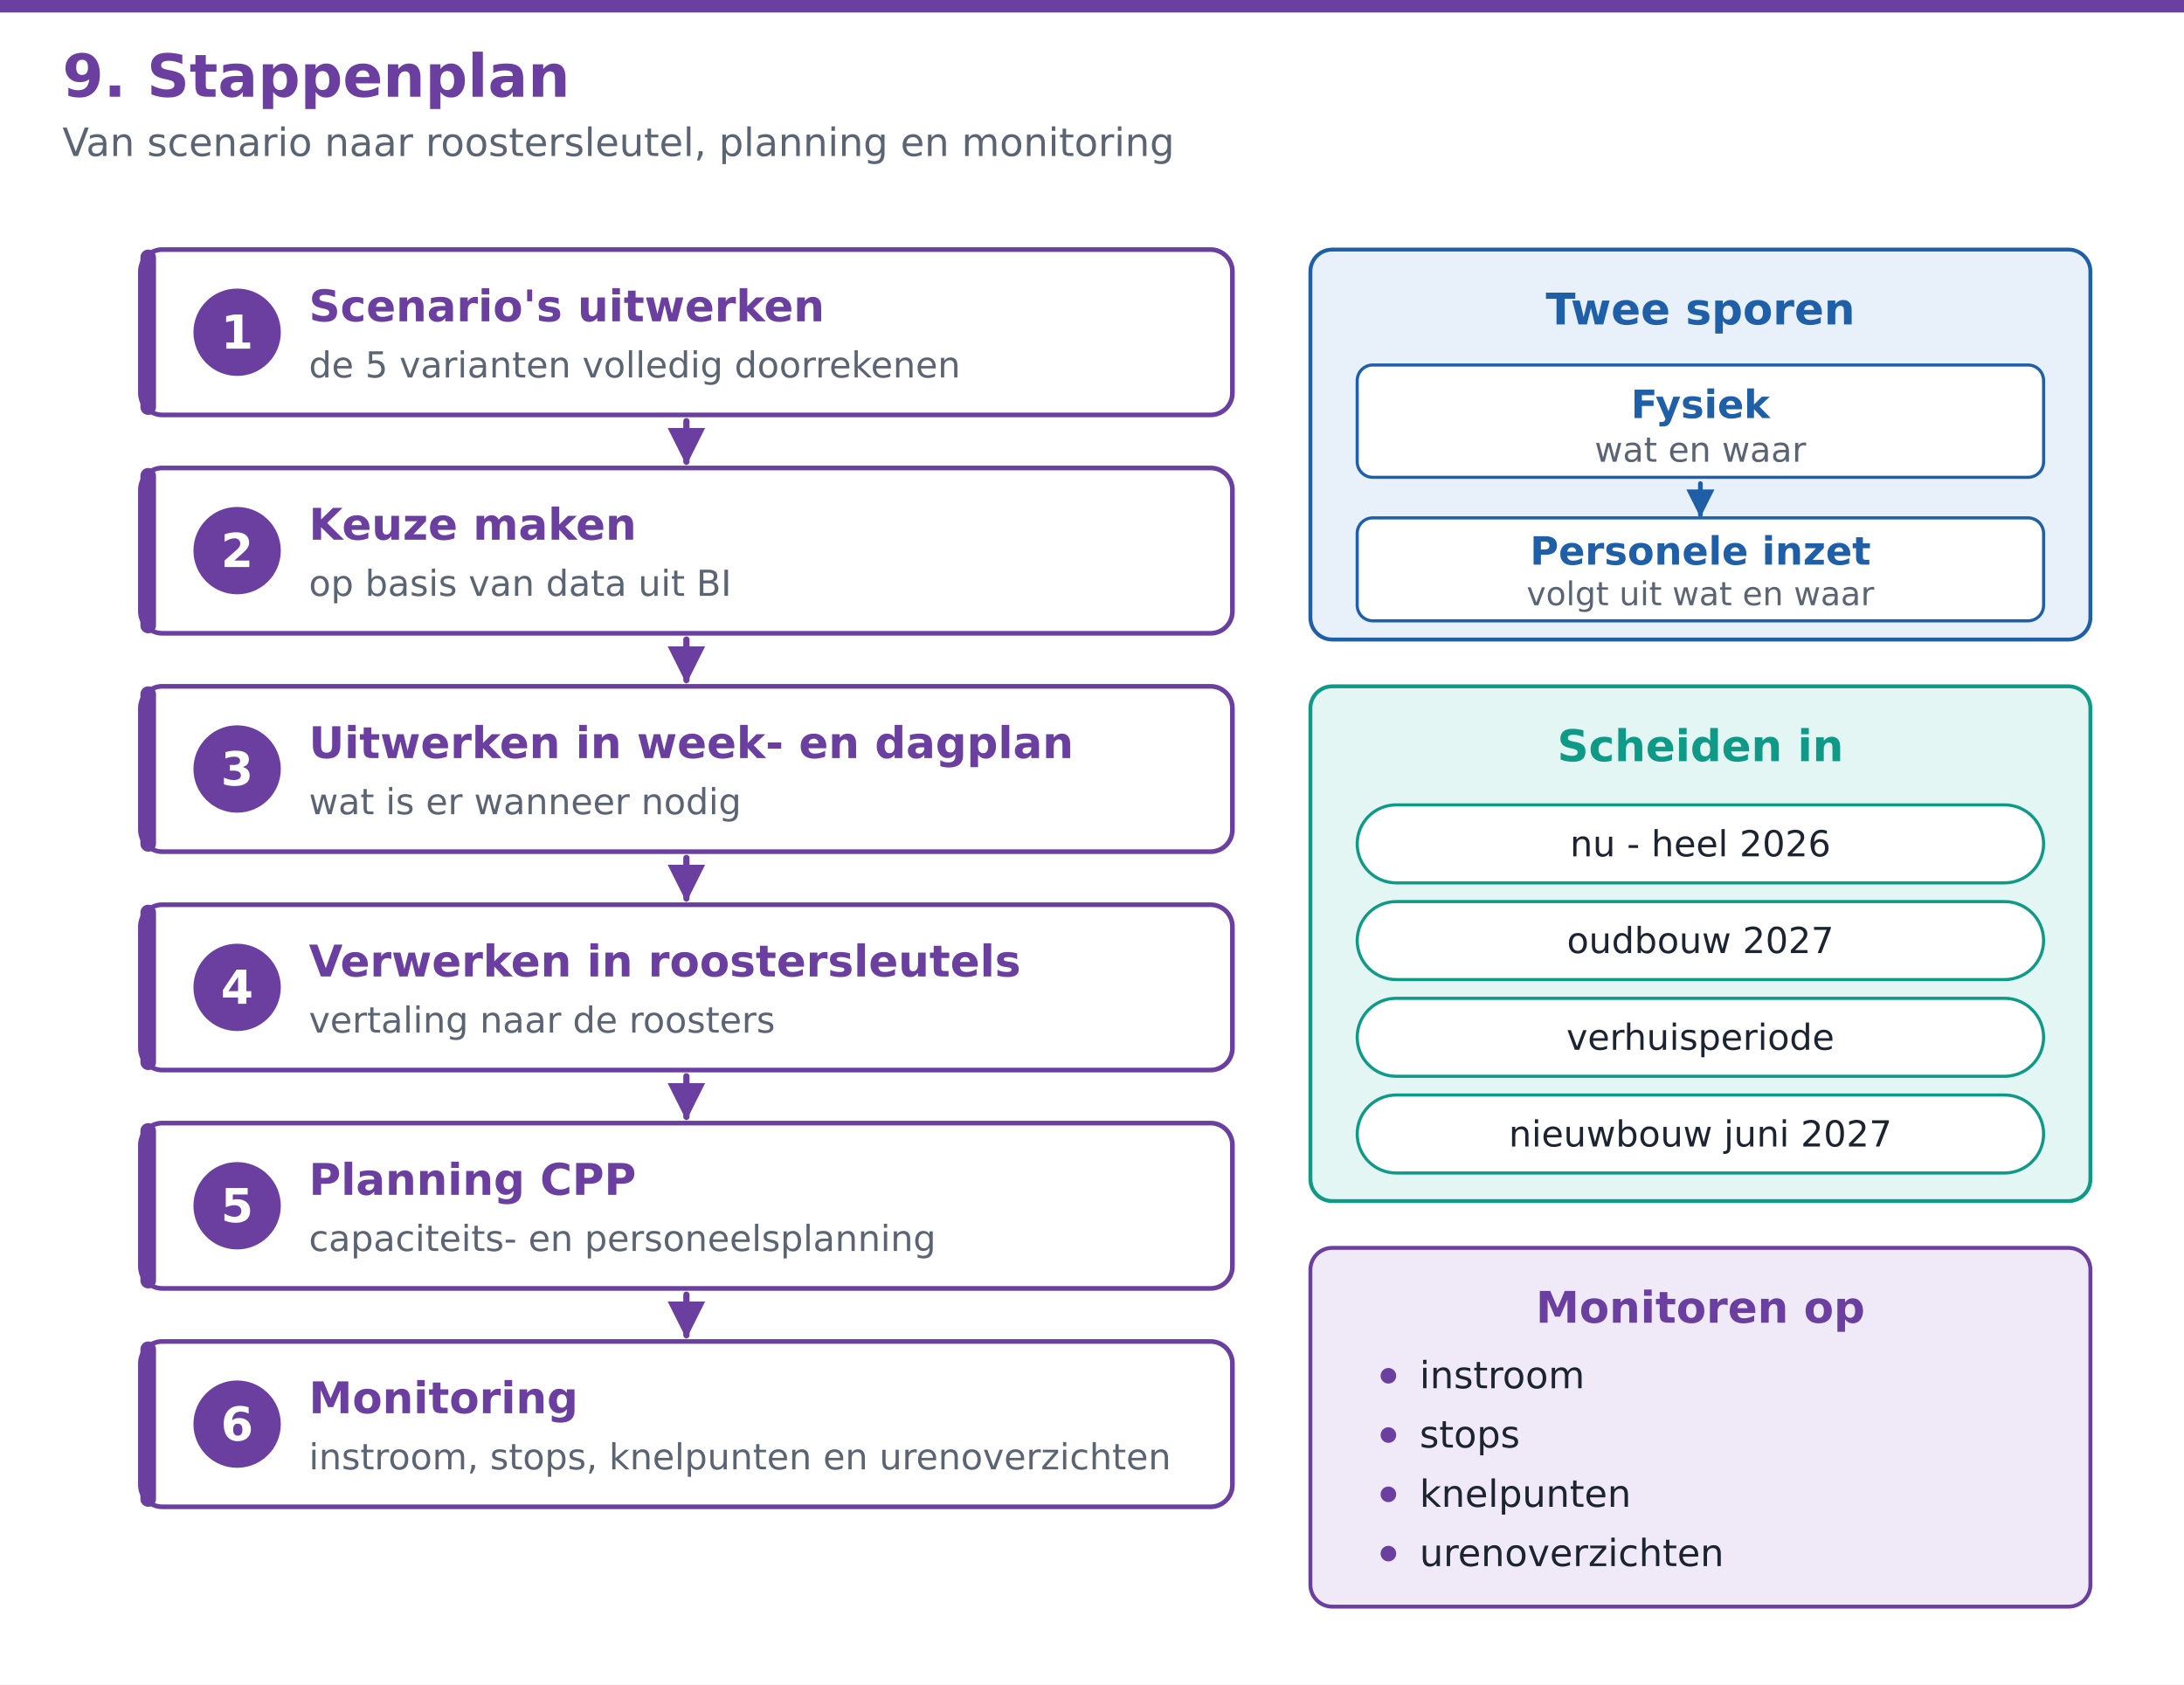
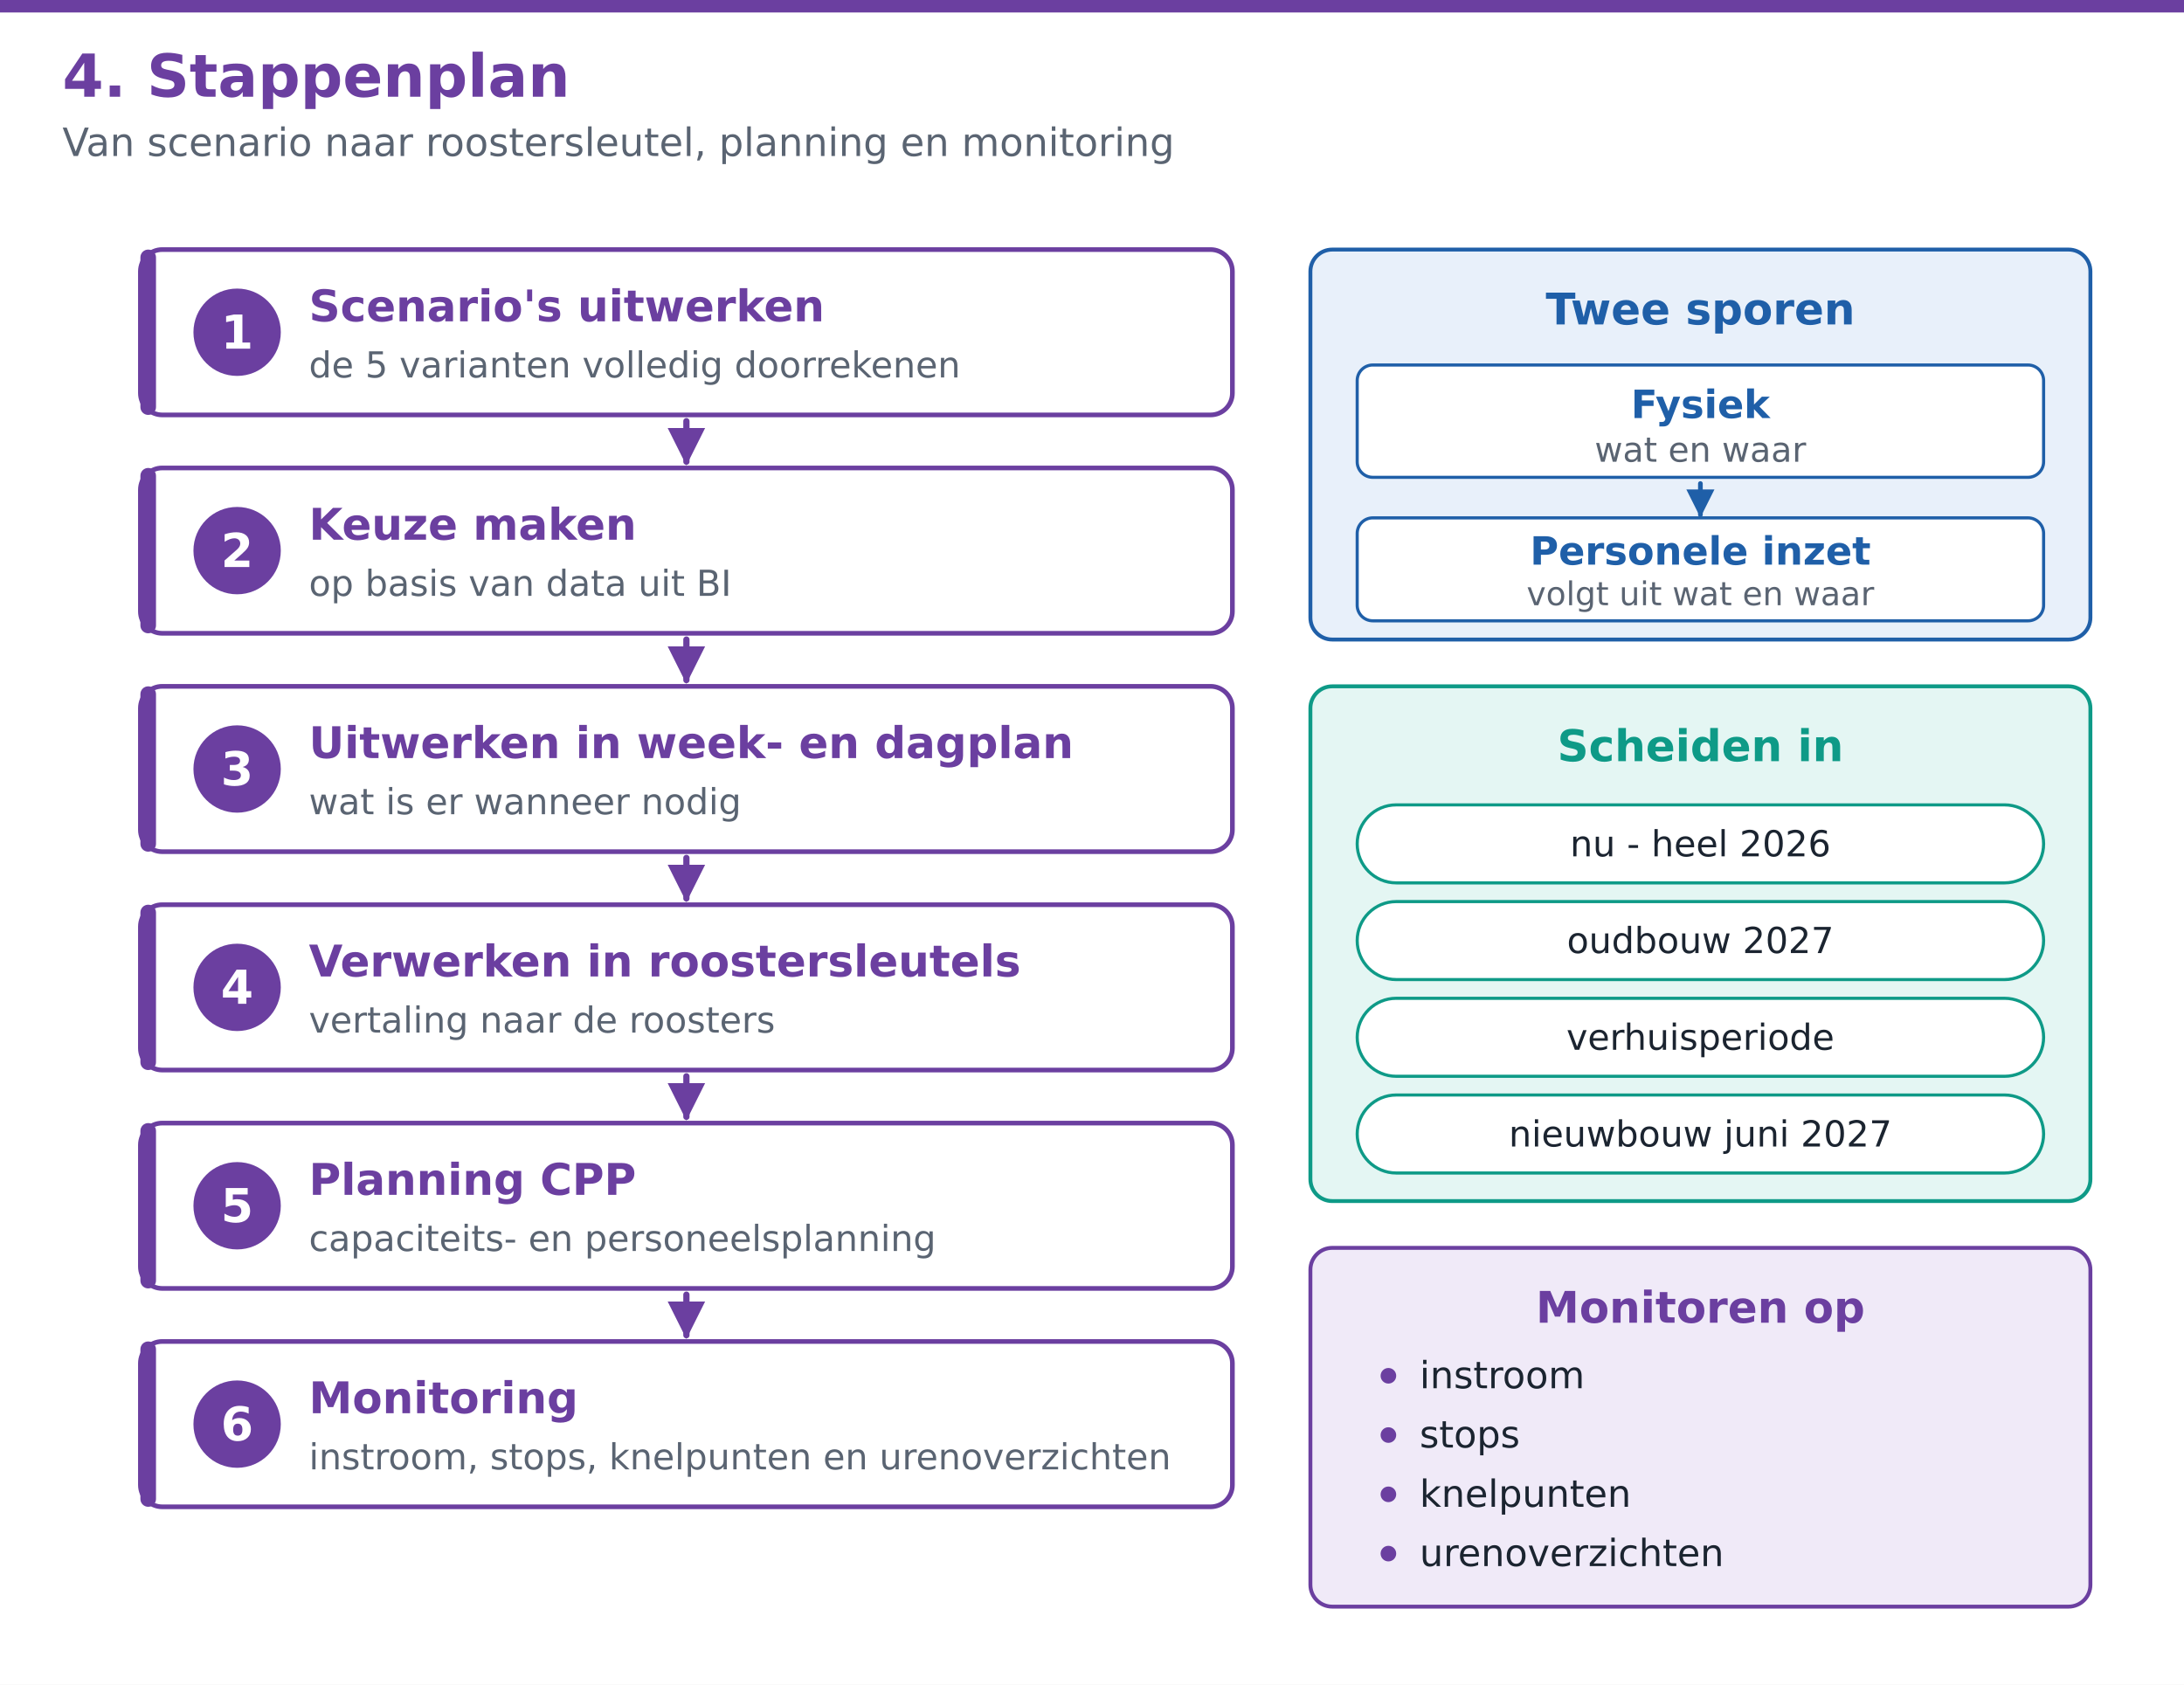
<svg xmlns="http://www.w3.org/2000/svg" width="1400" height="1080" viewBox="0 0 1400 1080">
  <defs>
    <marker id="arrow-1F5FA8" viewBox="0 0 10 10" refX="9" refY="5" markerWidth="6" markerHeight="6" orient="auto-start-reverse">
      <path d="M 0 0 L 10 5 L 0 10 z" fill="#1F5FA8" />
    </marker>
    <marker id="arrow-6B3FA0" viewBox="0 0 10 10" refX="9" refY="5" markerWidth="6" markerHeight="6" orient="auto-start-reverse">
      <path d="M 0 0 L 10 5 L 0 10 z" fill="#6B3FA0" />
    </marker>
  </defs>
  <rect width="1400" height="1080" fill="#FFFFFF" />
  <rect x="0" y="0" width="1400" height="8" rx="0" ry="0" fill="#6B3FA0" fill-opacity="1" stroke="none" stroke-width="2" />
-   <text x="40" y="62" font-family="DejaVu Sans, Arial, Helvetica, sans-serif" font-size="38" fill="#6B3FA0" text-anchor="start" font-weight="bold" font-style="normal" letter-spacing="0">9. Stappenplan</text>
+   <text x="40" y="62" font-family="DejaVu Sans, Arial, Helvetica, sans-serif" font-size="38" fill="#6B3FA0" text-anchor="start" font-weight="bold" font-style="normal" letter-spacing="0">4. Stappenplan</text>
  <text x="40" y="100" font-family="DejaVu Sans, Arial, Helvetica, sans-serif" font-size="25" fill="#5A6472" text-anchor="start" font-weight="normal" font-style="normal" letter-spacing="0">Van scenario naar roostersleutel, planning en monitoring</text>
  <rect x="90" y="160" width="700" height="106" rx="14" ry="14" fill="#FFFFFF" fill-opacity="1" stroke="#6B3FA0" stroke-width="3" />
  <rect x="90" y="160" width="10" height="106" rx="5" ry="5" fill="#6B3FA0" fill-opacity="1" stroke="none" stroke-width="2" />
  <circle cx="152" cy="213" r="28" fill="#6B3FA0" stroke="none" stroke-width="2" />
  <text x="152" y="223.5" font-family="DejaVu Sans, Arial, Helvetica, sans-serif" font-size="30" fill="#FFFFFF" text-anchor="middle" font-weight="bold" font-style="normal" letter-spacing="0">1</text>
  <text x="198" y="206" font-family="DejaVu Sans, Arial, Helvetica, sans-serif" font-size="28" fill="#6B3FA0" text-anchor="start" font-weight="bold" font-style="normal" letter-spacing="0">Scenario's uitwerken</text>
  <text x="198" y="242" font-family="DejaVu Sans, Arial, Helvetica, sans-serif" font-size="23" fill="#5A6472" text-anchor="start" font-weight="normal" font-style="normal" letter-spacing="0">de 5 varianten volledig doorrekenen</text>
  <path d="M 440.0 270 L 440.0 296" fill="none" stroke="#6B3FA0" stroke-width="4" stroke-linecap="round" stroke-linejoin="round" marker-end="url(#arrow-6B3FA0)" />
  <rect x="90" y="300" width="700" height="106" rx="14" ry="14" fill="#FFFFFF" fill-opacity="1" stroke="#6B3FA0" stroke-width="3" />
  <rect x="90" y="300" width="10" height="106" rx="5" ry="5" fill="#6B3FA0" fill-opacity="1" stroke="none" stroke-width="2" />
  <circle cx="152" cy="353" r="28" fill="#6B3FA0" stroke="none" stroke-width="2" />
  <text x="152" y="363.5" font-family="DejaVu Sans, Arial, Helvetica, sans-serif" font-size="30" fill="#FFFFFF" text-anchor="middle" font-weight="bold" font-style="normal" letter-spacing="0">2</text>
  <text x="198" y="346" font-family="DejaVu Sans, Arial, Helvetica, sans-serif" font-size="28" fill="#6B3FA0" text-anchor="start" font-weight="bold" font-style="normal" letter-spacing="0">Keuze maken</text>
  <text x="198" y="382" font-family="DejaVu Sans, Arial, Helvetica, sans-serif" font-size="23" fill="#5A6472" text-anchor="start" font-weight="normal" font-style="normal" letter-spacing="0">op basis van data uit BI</text>
  <path d="M 440.0 410 L 440.0 436" fill="none" stroke="#6B3FA0" stroke-width="4" stroke-linecap="round" stroke-linejoin="round" marker-end="url(#arrow-6B3FA0)" />
  <rect x="90" y="440" width="700" height="106" rx="14" ry="14" fill="#FFFFFF" fill-opacity="1" stroke="#6B3FA0" stroke-width="3" />
  <rect x="90" y="440" width="10" height="106" rx="5" ry="5" fill="#6B3FA0" fill-opacity="1" stroke="none" stroke-width="2" />
  <circle cx="152" cy="493" r="28" fill="#6B3FA0" stroke="none" stroke-width="2" />
  <text x="152" y="503.5" font-family="DejaVu Sans, Arial, Helvetica, sans-serif" font-size="30" fill="#FFFFFF" text-anchor="middle" font-weight="bold" font-style="normal" letter-spacing="0">3</text>
  <text x="198" y="486" font-family="DejaVu Sans, Arial, Helvetica, sans-serif" font-size="28" fill="#6B3FA0" text-anchor="start" font-weight="bold" font-style="normal" letter-spacing="0">Uitwerken in week- en dagplan</text>
  <text x="198" y="522" font-family="DejaVu Sans, Arial, Helvetica, sans-serif" font-size="23" fill="#5A6472" text-anchor="start" font-weight="normal" font-style="normal" letter-spacing="0">wat is er wanneer nodig</text>
  <path d="M 440.0 550 L 440.0 576" fill="none" stroke="#6B3FA0" stroke-width="4" stroke-linecap="round" stroke-linejoin="round" marker-end="url(#arrow-6B3FA0)" />
  <rect x="90" y="580" width="700" height="106" rx="14" ry="14" fill="#FFFFFF" fill-opacity="1" stroke="#6B3FA0" stroke-width="3" />
  <rect x="90" y="580" width="10" height="106" rx="5" ry="5" fill="#6B3FA0" fill-opacity="1" stroke="none" stroke-width="2" />
  <circle cx="152" cy="633" r="28" fill="#6B3FA0" stroke="none" stroke-width="2" />
  <text x="152" y="643.5" font-family="DejaVu Sans, Arial, Helvetica, sans-serif" font-size="30" fill="#FFFFFF" text-anchor="middle" font-weight="bold" font-style="normal" letter-spacing="0">4</text>
  <text x="198" y="626" font-family="DejaVu Sans, Arial, Helvetica, sans-serif" font-size="28" fill="#6B3FA0" text-anchor="start" font-weight="bold" font-style="normal" letter-spacing="0">Verwerken in roostersleutels</text>
  <text x="198" y="662" font-family="DejaVu Sans, Arial, Helvetica, sans-serif" font-size="23" fill="#5A6472" text-anchor="start" font-weight="normal" font-style="normal" letter-spacing="0">vertaling naar de roosters</text>
  <path d="M 440.0 690 L 440.0 716" fill="none" stroke="#6B3FA0" stroke-width="4" stroke-linecap="round" stroke-linejoin="round" marker-end="url(#arrow-6B3FA0)" />
  <rect x="90" y="720" width="700" height="106" rx="14" ry="14" fill="#FFFFFF" fill-opacity="1" stroke="#6B3FA0" stroke-width="3" />
  <rect x="90" y="720" width="10" height="106" rx="5" ry="5" fill="#6B3FA0" fill-opacity="1" stroke="none" stroke-width="2" />
  <circle cx="152" cy="773" r="28" fill="#6B3FA0" stroke="none" stroke-width="2" />
  <text x="152" y="783.5" font-family="DejaVu Sans, Arial, Helvetica, sans-serif" font-size="30" fill="#FFFFFF" text-anchor="middle" font-weight="bold" font-style="normal" letter-spacing="0">5</text>
  <text x="198" y="766" font-family="DejaVu Sans, Arial, Helvetica, sans-serif" font-size="28" fill="#6B3FA0" text-anchor="start" font-weight="bold" font-style="normal" letter-spacing="0">Planning CPP</text>
  <text x="198" y="802" font-family="DejaVu Sans, Arial, Helvetica, sans-serif" font-size="23" fill="#5A6472" text-anchor="start" font-weight="normal" font-style="normal" letter-spacing="0">capaciteits- en personeelsplanning</text>
  <path d="M 440.0 830 L 440.0 856" fill="none" stroke="#6B3FA0" stroke-width="4" stroke-linecap="round" stroke-linejoin="round" marker-end="url(#arrow-6B3FA0)" />
  <rect x="90" y="860" width="700" height="106" rx="14" ry="14" fill="#FFFFFF" fill-opacity="1" stroke="#6B3FA0" stroke-width="3" />
  <rect x="90" y="860" width="10" height="106" rx="5" ry="5" fill="#6B3FA0" fill-opacity="1" stroke="none" stroke-width="2" />
  <circle cx="152" cy="913" r="28" fill="#6B3FA0" stroke="none" stroke-width="2" />
  <text x="152" y="923.5" font-family="DejaVu Sans, Arial, Helvetica, sans-serif" font-size="30" fill="#FFFFFF" text-anchor="middle" font-weight="bold" font-style="normal" letter-spacing="0">6</text>
  <text x="198" y="906" font-family="DejaVu Sans, Arial, Helvetica, sans-serif" font-size="28" fill="#6B3FA0" text-anchor="start" font-weight="bold" font-style="normal" letter-spacing="0">Monitoring</text>
  <text x="198" y="942" font-family="DejaVu Sans, Arial, Helvetica, sans-serif" font-size="23" fill="#5A6472" text-anchor="start" font-weight="normal" font-style="normal" letter-spacing="0">instroom, stops, knelpunten en urenoverzichten</text>
  <rect x="840" y="160" width="500" height="250" rx="14" ry="14" fill="#E8F0FA" fill-opacity="1" stroke="#1F5FA8" stroke-width="2.5" />
  <text x="1090.0" y="208" font-family="DejaVu Sans, Arial, Helvetica, sans-serif" font-size="28" fill="#1F5FA8" text-anchor="middle" font-weight="bold" font-style="normal" letter-spacing="0">Twee sporen</text>
  <rect x="870" y="234" width="440" height="72" rx="10" ry="10" fill="#FFFFFF" fill-opacity="1" stroke="#1F5FA8" stroke-width="2" />
  <text x="1090.0" y="268" font-family="DejaVu Sans, Arial, Helvetica, sans-serif" font-size="25" fill="#1F5FA8" text-anchor="middle" font-weight="bold" font-style="normal" letter-spacing="0">Fysiek</text>
  <text x="1090.0" y="296" font-family="DejaVu Sans, Arial, Helvetica, sans-serif" font-size="22" fill="#5A6472" text-anchor="middle" font-weight="normal" font-style="normal" letter-spacing="0">wat en waar</text>
  <path d="M 1090.0 310 L 1090.0 330" fill="none" stroke="#1F5FA8" stroke-width="3" stroke-linecap="round" stroke-linejoin="round" marker-end="url(#arrow-1F5FA8)" />
  <rect x="870" y="332" width="440" height="66" rx="10" ry="10" fill="#FFFFFF" fill-opacity="1" stroke="#1F5FA8" stroke-width="2" />
  <text x="1090.0" y="362" font-family="DejaVu Sans, Arial, Helvetica, sans-serif" font-size="25" fill="#1F5FA8" text-anchor="middle" font-weight="bold" font-style="normal" letter-spacing="0">Personele inzet</text>
  <text x="1090.0" y="388" font-family="DejaVu Sans, Arial, Helvetica, sans-serif" font-size="21" fill="#5A6472" text-anchor="middle" font-weight="normal" font-style="normal" letter-spacing="0">volgt uit wat en waar</text>
  <rect x="840" y="440" width="500" height="330" rx="14" ry="14" fill="#E4F6F3" fill-opacity="1" stroke="#0E9A87" stroke-width="2.5" />
  <text x="1090.0" y="488" font-family="DejaVu Sans, Arial, Helvetica, sans-serif" font-size="28" fill="#0E9A87" text-anchor="middle" font-weight="bold" font-style="normal" letter-spacing="0">Scheiden in</text>
  <rect x="870" y="516" width="440" height="50" rx="25" ry="25" fill="#FFFFFF" fill-opacity="1" stroke="#0E9A87" stroke-width="2" />
  <text x="1090.0" y="549" font-family="DejaVu Sans, Arial, Helvetica, sans-serif" font-size="23" fill="#1B2430" text-anchor="middle" font-weight="normal" font-style="normal" letter-spacing="0">nu - heel 2026</text>
  <rect x="870" y="578" width="440" height="50" rx="25" ry="25" fill="#FFFFFF" fill-opacity="1" stroke="#0E9A87" stroke-width="2" />
  <text x="1090.0" y="611" font-family="DejaVu Sans, Arial, Helvetica, sans-serif" font-size="23" fill="#1B2430" text-anchor="middle" font-weight="normal" font-style="normal" letter-spacing="0">oudbouw 2027</text>
  <rect x="870" y="640" width="440" height="50" rx="25" ry="25" fill="#FFFFFF" fill-opacity="1" stroke="#0E9A87" stroke-width="2" />
  <text x="1090.0" y="673" font-family="DejaVu Sans, Arial, Helvetica, sans-serif" font-size="23" fill="#1B2430" text-anchor="middle" font-weight="normal" font-style="normal" letter-spacing="0">verhuisperiode</text>
  <rect x="870" y="702" width="440" height="50" rx="25" ry="25" fill="#FFFFFF" fill-opacity="1" stroke="#0E9A87" stroke-width="2" />
  <text x="1090.0" y="735" font-family="DejaVu Sans, Arial, Helvetica, sans-serif" font-size="23" fill="#1B2430" text-anchor="middle" font-weight="normal" font-style="normal" letter-spacing="0">nieuwbouw juni 2027</text>
  <rect x="840" y="800" width="500" height="230" rx="14" ry="14" fill="#F0EAF8" fill-opacity="1" stroke="#6B3FA0" stroke-width="2.5" />
  <text x="1090.0" y="848" font-family="DejaVu Sans, Arial, Helvetica, sans-serif" font-size="28" fill="#6B3FA0" text-anchor="middle" font-weight="bold" font-style="normal" letter-spacing="0">Monitoren op</text>
  <circle cx="890" cy="882" r="5" fill="#6B3FA0" stroke="none" stroke-width="2" />
  <text x="910" y="890" font-family="DejaVu Sans, Arial, Helvetica, sans-serif" font-size="24" fill="#1B2430" text-anchor="start" font-weight="normal" font-style="normal" letter-spacing="0">instroom</text>
  <circle cx="890" cy="920" r="5" fill="#6B3FA0" stroke="none" stroke-width="2" />
  <text x="910" y="928" font-family="DejaVu Sans, Arial, Helvetica, sans-serif" font-size="24" fill="#1B2430" text-anchor="start" font-weight="normal" font-style="normal" letter-spacing="0">stops</text>
  <circle cx="890" cy="958" r="5" fill="#6B3FA0" stroke="none" stroke-width="2" />
  <text x="910" y="966" font-family="DejaVu Sans, Arial, Helvetica, sans-serif" font-size="24" fill="#1B2430" text-anchor="start" font-weight="normal" font-style="normal" letter-spacing="0">knelpunten</text>
  <circle cx="890" cy="996" r="5" fill="#6B3FA0" stroke="none" stroke-width="2" />
  <text x="910" y="1004" font-family="DejaVu Sans, Arial, Helvetica, sans-serif" font-size="24" fill="#1B2430" text-anchor="start" font-weight="normal" font-style="normal" letter-spacing="0">urenoverzichten</text>
</svg>
